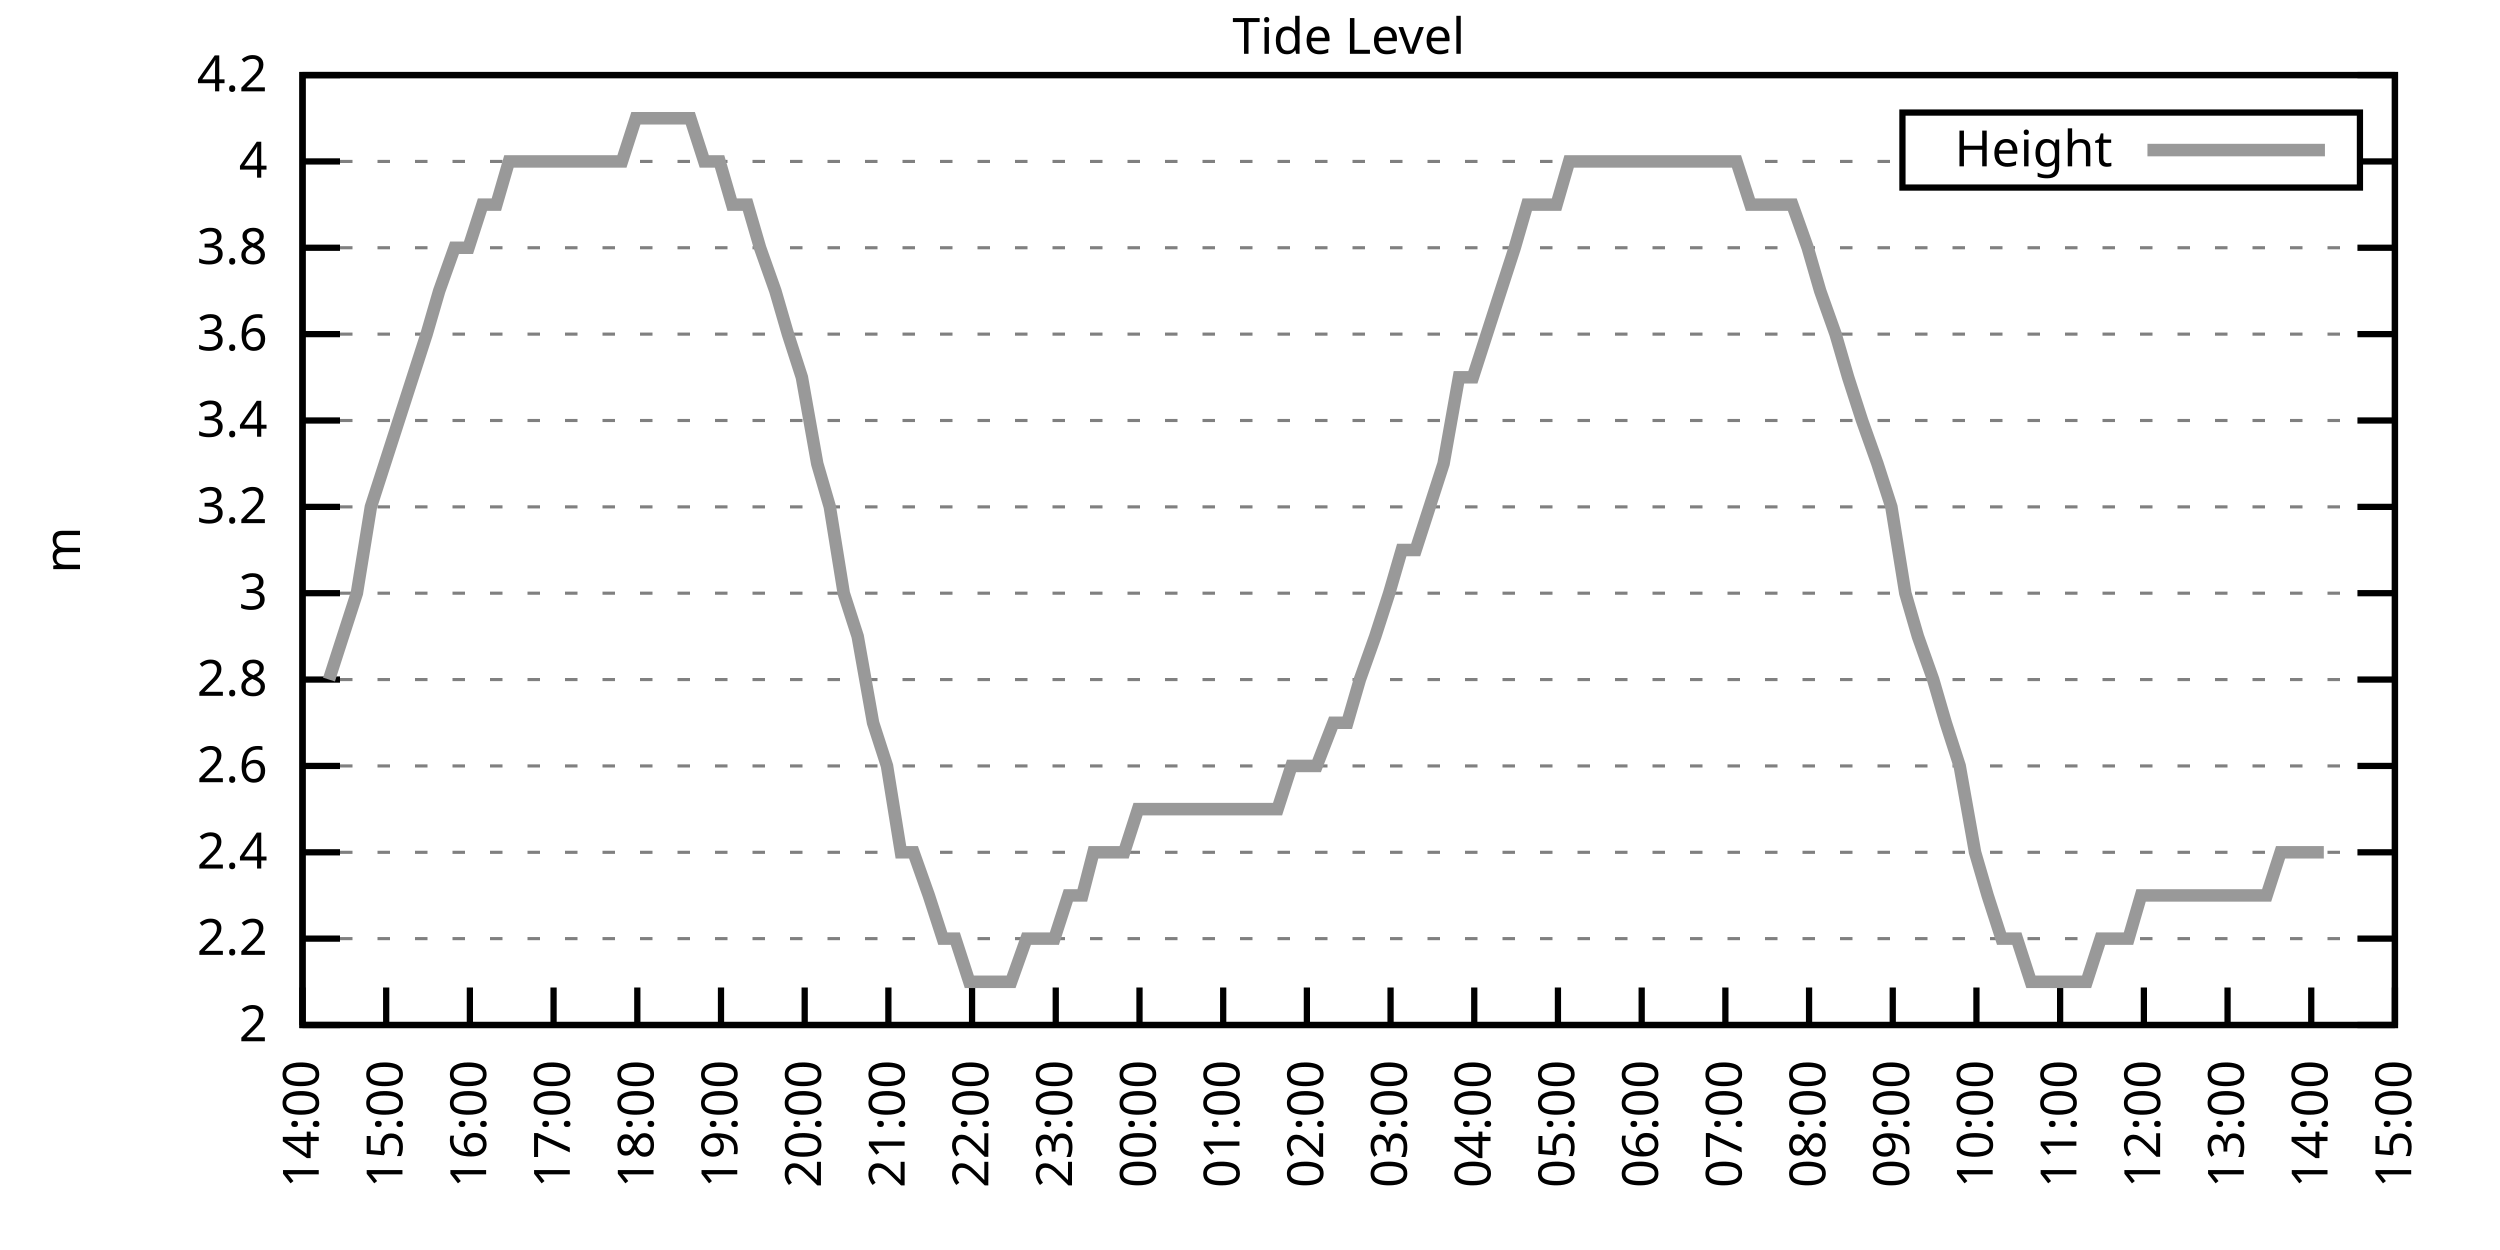
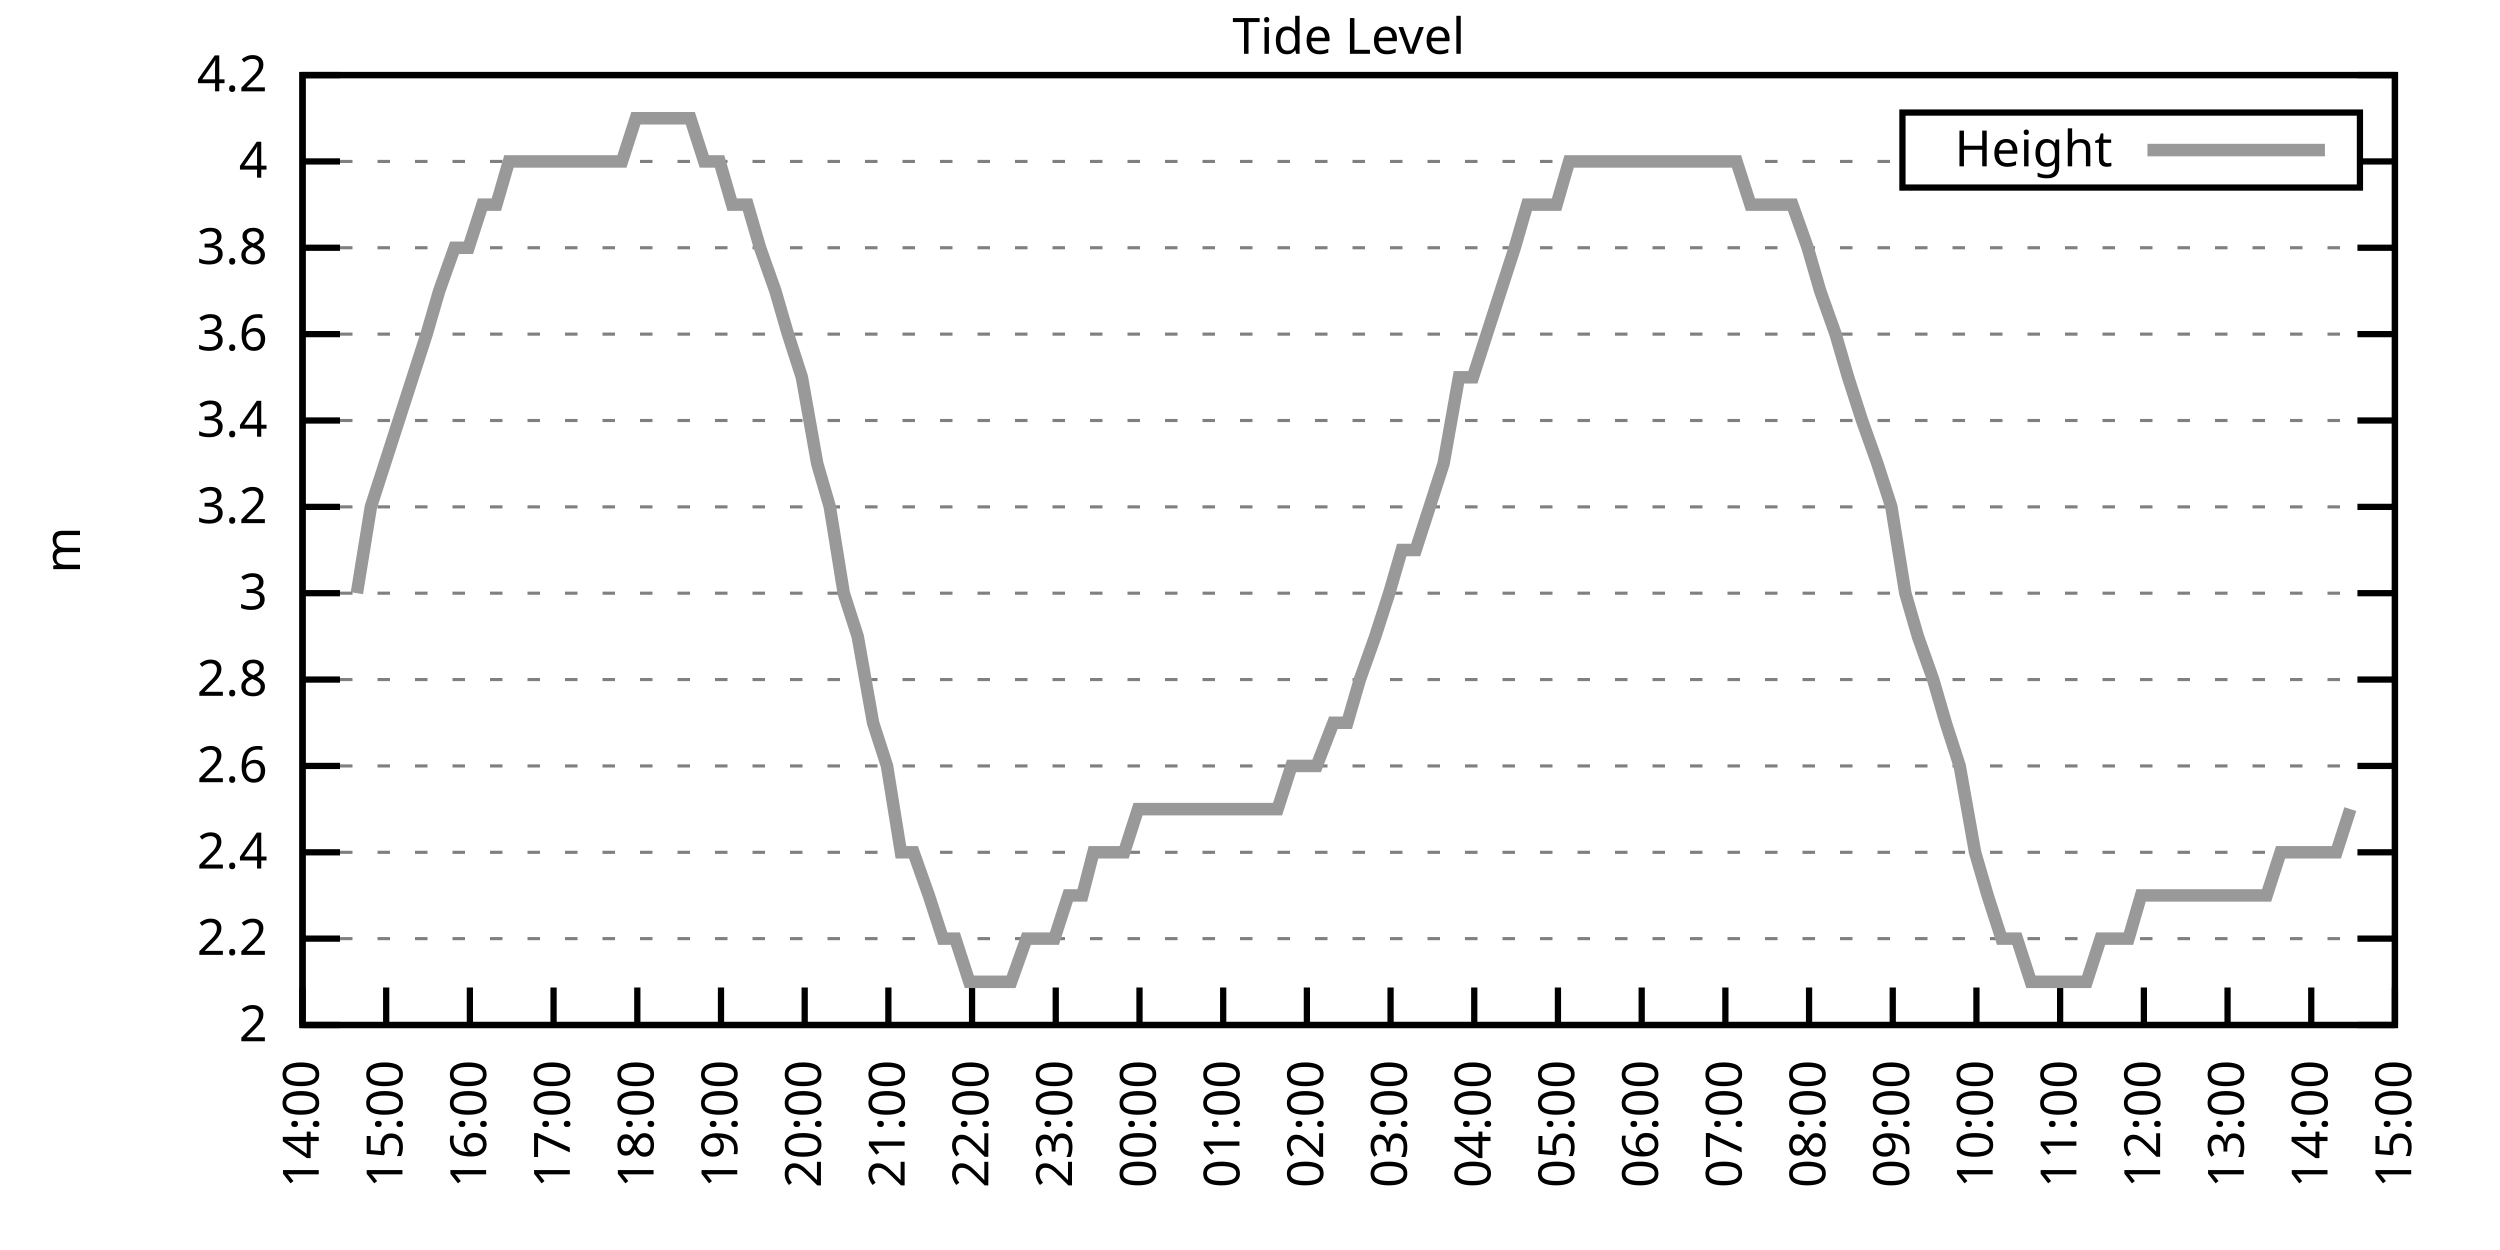
<svg xmlns="http://www.w3.org/2000/svg" xmlns:xlink="http://www.w3.org/1999/xlink" width="400" height="200" viewBox="0 0 400 200">
  <g id="gnuplot_canvas">
    <rect x="0" y="0" width="400" height="200" fill="none" />
    <defs>
      <circle id="gpDot" r="0.5" stroke-width="0.5" stroke="currentColor" />
      <path id="gpPt0" stroke-width="0.333" stroke="currentColor" d="M-1,0 h2 M0,-1 v2" />
      <path id="gpPt1" stroke-width="0.333" stroke="currentColor" d="M-1,-1 L1,1 M1,-1 L-1,1" />
      <path id="gpPt2" stroke-width="0.333" stroke="currentColor" d="M-1,0 L1,0 M0,-1 L0,1 M-1,-1 L1,1 M-1,1 L1,-1" />
      <rect id="gpPt3" stroke-width="0.333" stroke="currentColor" x="-1" y="-1" width="2" height="2" />
      <rect id="gpPt4" stroke-width="0.333" stroke="currentColor" fill="currentColor" x="-1" y="-1" width="2" height="2" />
      <circle id="gpPt5" stroke-width="0.333" stroke="currentColor" cx="0" cy="0" r="1" />
      <use xlink:href="#gpPt5" id="gpPt6" fill="currentColor" stroke="none" />
      <path id="gpPt7" stroke-width="0.333" stroke="currentColor" d="M0,-1.33 L-1.33,0.67 L1.33,0.67 z" />
      <use xlink:href="#gpPt7" id="gpPt8" fill="currentColor" stroke="none" />
      <use xlink:href="#gpPt7" id="gpPt9" stroke="currentColor" transform="rotate(180)" />
      <use xlink:href="#gpPt9" id="gpPt10" fill="currentColor" stroke="none" />
      <use xlink:href="#gpPt3" id="gpPt11" stroke="currentColor" transform="rotate(45)" />
      <use xlink:href="#gpPt11" id="gpPt12" fill="currentColor" stroke="none" />
      <path id="gpPt13" stroke-width="0.333" stroke="currentColor" d="M0,1.330 L1.265,0.411 L0.782,-1.067 L-0.782,-1.076 L-1.265,0.411 z" />
      <use xlink:href="#gpPt13" id="gpPt14" fill="currentColor" stroke="none" />
      <filter id="textbox" filterUnits="objectBoundingBox" x="0" y="0" height="1" width="1">
        <feFlood flood-color="white" flood-opacity="1" result="bgnd" />
        <feComposite in="SourceGraphic" in2="bgnd" operator="atop" />
      </filter>
      <filter id="greybox" filterUnits="objectBoundingBox" x="0" y="0" height="1" width="1">
        <feFlood flood-color="lightgrey" flood-opacity="1" result="grey" />
        <feComposite in="SourceGraphic" in2="grey" operator="atop" />
      </filter>
    </defs>
    <g fill="none" color="white" stroke="currentColor" stroke-width="1.00" stroke-linecap="butt" stroke-linejoin="miter">
</g>
    <g fill="none" color="black" stroke="currentColor" stroke-width="1.00" stroke-linecap="butt" stroke-linejoin="miter">
      <g stroke="none" shape-rendering="crispEdges">
        <polygon fill="rgb(255, 255, 255)" points="48.40,164.00 383.18,164.00 383.18,12.02 48.40,12.02 " />
      </g>
    </g>
    <g fill="none" color="black" stroke="currentColor" stroke-width="1.00" stroke-linecap="butt" stroke-linejoin="miter">
</g>
    <g fill="none" color="black" stroke="black" stroke-width="0.50" stroke-linecap="butt" stroke-linejoin="miter">
</g>
    <g fill="none" color="gray" stroke="currentColor" stroke-width="0.50" stroke-linecap="butt" stroke-linejoin="miter">
      <path stroke="gray" stroke-dasharray="2,4" class="gridline" d="M48.40,164.00 L383.19,164.00  " />
    </g>
    <g fill="none" color="gray" stroke="gray" stroke-width="1.00" stroke-linecap="butt" stroke-linejoin="miter">
</g>
    <g fill="none" color="black" stroke="currentColor" stroke-width="1.00" stroke-linecap="butt" stroke-linejoin="miter">
      <path stroke="black" d="M48.40,164.00 L54.40,164.00 M383.19,164.00 L377.19,164.00  " />
      <g transform="translate(42.80,166.60)" stroke="none" fill="black" font-family="Sans" font-size="8.00" text-anchor="end">
        <text>
          <tspan font-family="Sans"> 2</tspan>
        </text>
      </g>
    </g>
    <g fill="none" color="black" stroke="currentColor" stroke-width="1.00" stroke-linecap="butt" stroke-linejoin="miter">
</g>
    <g fill="none" color="black" stroke="black" stroke-width="0.50" stroke-linecap="butt" stroke-linejoin="miter">
</g>
    <g fill="none" color="gray" stroke="currentColor" stroke-width="0.50" stroke-linecap="butt" stroke-linejoin="miter">
      <path stroke="gray" stroke-dasharray="2,4" class="gridline" d="M48.40,150.18 L383.19,150.18  " />
    </g>
    <g fill="none" color="gray" stroke="gray" stroke-width="1.00" stroke-linecap="butt" stroke-linejoin="miter">
</g>
    <g fill="none" color="black" stroke="currentColor" stroke-width="1.00" stroke-linecap="butt" stroke-linejoin="miter">
      <path stroke="black" d="M48.40,150.18 L54.40,150.18 M383.19,150.18 L377.19,150.18  " />
      <g transform="translate(42.80,152.78)" stroke="none" fill="black" font-family="Sans" font-size="8.00" text-anchor="end">
        <text>
          <tspan font-family="Sans"> 2.2</tspan>
        </text>
      </g>
    </g>
    <g fill="none" color="black" stroke="currentColor" stroke-width="1.00" stroke-linecap="butt" stroke-linejoin="miter">
</g>
    <g fill="none" color="black" stroke="black" stroke-width="0.50" stroke-linecap="butt" stroke-linejoin="miter">
</g>
    <g fill="none" color="gray" stroke="currentColor" stroke-width="0.50" stroke-linecap="butt" stroke-linejoin="miter">
      <path stroke="gray" stroke-dasharray="2,4" class="gridline" d="M48.40,136.37 L383.19,136.37  " />
    </g>
    <g fill="none" color="gray" stroke="gray" stroke-width="1.00" stroke-linecap="butt" stroke-linejoin="miter">
</g>
    <g fill="none" color="black" stroke="currentColor" stroke-width="1.00" stroke-linecap="butt" stroke-linejoin="miter">
      <path stroke="black" d="M48.40,136.37 L54.40,136.37 M383.19,136.37 L377.19,136.37  " />
      <g transform="translate(42.80,138.97)" stroke="none" fill="black" font-family="Sans" font-size="8.00" text-anchor="end">
        <text>
          <tspan font-family="Sans"> 2.4</tspan>
        </text>
      </g>
    </g>
    <g fill="none" color="black" stroke="currentColor" stroke-width="1.00" stroke-linecap="butt" stroke-linejoin="miter">
</g>
    <g fill="none" color="black" stroke="black" stroke-width="0.50" stroke-linecap="butt" stroke-linejoin="miter">
</g>
    <g fill="none" color="gray" stroke="currentColor" stroke-width="0.50" stroke-linecap="butt" stroke-linejoin="miter">
      <path stroke="gray" stroke-dasharray="2,4" class="gridline" d="M48.40,122.55 L383.19,122.55  " />
    </g>
    <g fill="none" color="gray" stroke="gray" stroke-width="1.00" stroke-linecap="butt" stroke-linejoin="miter">
</g>
    <g fill="none" color="black" stroke="currentColor" stroke-width="1.00" stroke-linecap="butt" stroke-linejoin="miter">
      <path stroke="black" d="M48.40,122.55 L54.40,122.55 M383.19,122.55 L377.19,122.55  " />
      <g transform="translate(42.80,125.15)" stroke="none" fill="black" font-family="Sans" font-size="8.00" text-anchor="end">
        <text>
          <tspan font-family="Sans"> 2.6</tspan>
        </text>
      </g>
    </g>
    <g fill="none" color="black" stroke="currentColor" stroke-width="1.00" stroke-linecap="butt" stroke-linejoin="miter">
</g>
    <g fill="none" color="black" stroke="black" stroke-width="0.50" stroke-linecap="butt" stroke-linejoin="miter">
</g>
    <g fill="none" color="gray" stroke="currentColor" stroke-width="0.50" stroke-linecap="butt" stroke-linejoin="miter">
      <path stroke="gray" stroke-dasharray="2,4" class="gridline" d="M48.40,108.73 L383.19,108.73  " />
    </g>
    <g fill="none" color="gray" stroke="gray" stroke-width="1.00" stroke-linecap="butt" stroke-linejoin="miter">
</g>
    <g fill="none" color="black" stroke="currentColor" stroke-width="1.00" stroke-linecap="butt" stroke-linejoin="miter">
      <path stroke="black" d="M48.40,108.73 L54.40,108.73 M383.19,108.73 L377.19,108.73  " />
      <g transform="translate(42.80,111.33)" stroke="none" fill="black" font-family="Sans" font-size="8.00" text-anchor="end">
        <text>
          <tspan font-family="Sans"> 2.8</tspan>
        </text>
      </g>
    </g>
    <g fill="none" color="black" stroke="currentColor" stroke-width="1.00" stroke-linecap="butt" stroke-linejoin="miter">
</g>
    <g fill="none" color="black" stroke="black" stroke-width="0.50" stroke-linecap="butt" stroke-linejoin="miter">
</g>
    <g fill="none" color="gray" stroke="currentColor" stroke-width="0.50" stroke-linecap="butt" stroke-linejoin="miter">
      <path stroke="gray" stroke-dasharray="2,4" class="gridline" d="M48.40,94.91 L383.19,94.91  " />
    </g>
    <g fill="none" color="gray" stroke="gray" stroke-width="1.00" stroke-linecap="butt" stroke-linejoin="miter">
</g>
    <g fill="none" color="black" stroke="currentColor" stroke-width="1.00" stroke-linecap="butt" stroke-linejoin="miter">
      <path stroke="black" d="M48.40,94.91 L54.40,94.91 M383.19,94.91 L377.19,94.91  " />
      <g transform="translate(42.80,97.51)" stroke="none" fill="black" font-family="Sans" font-size="8.00" text-anchor="end">
        <text>
          <tspan font-family="Sans"> 3</tspan>
        </text>
      </g>
    </g>
    <g fill="none" color="black" stroke="currentColor" stroke-width="1.00" stroke-linecap="butt" stroke-linejoin="miter">
</g>
    <g fill="none" color="black" stroke="black" stroke-width="0.50" stroke-linecap="butt" stroke-linejoin="miter">
</g>
    <g fill="none" color="gray" stroke="currentColor" stroke-width="0.50" stroke-linecap="butt" stroke-linejoin="miter">
      <path stroke="gray" stroke-dasharray="2,4" class="gridline" d="M48.40,81.10 L383.19,81.10  " />
    </g>
    <g fill="none" color="gray" stroke="gray" stroke-width="1.00" stroke-linecap="butt" stroke-linejoin="miter">
</g>
    <g fill="none" color="black" stroke="currentColor" stroke-width="1.00" stroke-linecap="butt" stroke-linejoin="miter">
      <path stroke="black" d="M48.40,81.10 L54.40,81.10 M383.19,81.10 L377.19,81.10  " />
      <g transform="translate(42.80,83.70)" stroke="none" fill="black" font-family="Sans" font-size="8.00" text-anchor="end">
        <text>
          <tspan font-family="Sans"> 3.2</tspan>
        </text>
      </g>
    </g>
    <g fill="none" color="black" stroke="currentColor" stroke-width="1.00" stroke-linecap="butt" stroke-linejoin="miter">
</g>
    <g fill="none" color="black" stroke="black" stroke-width="0.50" stroke-linecap="butt" stroke-linejoin="miter">
</g>
    <g fill="none" color="gray" stroke="currentColor" stroke-width="0.50" stroke-linecap="butt" stroke-linejoin="miter">
      <path stroke="gray" stroke-dasharray="2,4" class="gridline" d="M48.40,67.28 L383.19,67.28  " />
    </g>
    <g fill="none" color="gray" stroke="gray" stroke-width="1.00" stroke-linecap="butt" stroke-linejoin="miter">
</g>
    <g fill="none" color="black" stroke="currentColor" stroke-width="1.00" stroke-linecap="butt" stroke-linejoin="miter">
      <path stroke="black" d="M48.40,67.28 L54.40,67.28 M383.19,67.28 L377.19,67.28  " />
      <g transform="translate(42.80,69.88)" stroke="none" fill="black" font-family="Sans" font-size="8.00" text-anchor="end">
        <text>
          <tspan font-family="Sans"> 3.4</tspan>
        </text>
      </g>
    </g>
    <g fill="none" color="black" stroke="currentColor" stroke-width="1.00" stroke-linecap="butt" stroke-linejoin="miter">
</g>
    <g fill="none" color="black" stroke="black" stroke-width="0.50" stroke-linecap="butt" stroke-linejoin="miter">
</g>
    <g fill="none" color="gray" stroke="currentColor" stroke-width="0.50" stroke-linecap="butt" stroke-linejoin="miter">
      <path stroke="gray" stroke-dasharray="2,4" class="gridline" d="M48.40,53.46 L383.19,53.46  " />
    </g>
    <g fill="none" color="gray" stroke="gray" stroke-width="1.00" stroke-linecap="butt" stroke-linejoin="miter">
</g>
    <g fill="none" color="black" stroke="currentColor" stroke-width="1.00" stroke-linecap="butt" stroke-linejoin="miter">
      <path stroke="black" d="M48.40,53.46 L54.40,53.46 M383.19,53.46 L377.19,53.46  " />
      <g transform="translate(42.80,56.06)" stroke="none" fill="black" font-family="Sans" font-size="8.00" text-anchor="end">
        <text>
          <tspan font-family="Sans"> 3.6</tspan>
        </text>
      </g>
    </g>
    <g fill="none" color="black" stroke="currentColor" stroke-width="1.00" stroke-linecap="butt" stroke-linejoin="miter">
</g>
    <g fill="none" color="black" stroke="black" stroke-width="0.50" stroke-linecap="butt" stroke-linejoin="miter">
</g>
    <g fill="none" color="gray" stroke="currentColor" stroke-width="0.50" stroke-linecap="butt" stroke-linejoin="miter">
      <path stroke="gray" stroke-dasharray="2,4" class="gridline" d="M48.40,39.64 L383.19,39.64  " />
    </g>
    <g fill="none" color="gray" stroke="gray" stroke-width="1.00" stroke-linecap="butt" stroke-linejoin="miter">
</g>
    <g fill="none" color="black" stroke="currentColor" stroke-width="1.00" stroke-linecap="butt" stroke-linejoin="miter">
      <path stroke="black" d="M48.40,39.64 L54.40,39.64 M383.19,39.64 L377.19,39.64  " />
      <g transform="translate(42.80,42.24)" stroke="none" fill="black" font-family="Sans" font-size="8.00" text-anchor="end">
        <text>
          <tspan font-family="Sans"> 3.8</tspan>
        </text>
      </g>
    </g>
    <g fill="none" color="black" stroke="currentColor" stroke-width="1.00" stroke-linecap="butt" stroke-linejoin="miter">
</g>
    <g fill="none" color="black" stroke="black" stroke-width="0.50" stroke-linecap="butt" stroke-linejoin="miter">
</g>
    <g fill="none" color="gray" stroke="currentColor" stroke-width="0.50" stroke-linecap="butt" stroke-linejoin="miter">
      <path stroke="gray" stroke-dasharray="2,4" class="gridline" d="M48.40,25.83 L304.39,25.83 M377.59,25.83 L383.19,25.83  " />
    </g>
    <g fill="none" color="gray" stroke="gray" stroke-width="1.00" stroke-linecap="butt" stroke-linejoin="miter">
</g>
    <g fill="none" color="black" stroke="currentColor" stroke-width="1.00" stroke-linecap="butt" stroke-linejoin="miter">
      <path stroke="black" d="M48.40,25.83 L54.40,25.83 M383.19,25.83 L377.19,25.83  " />
      <g transform="translate(42.80,28.43)" stroke="none" fill="black" font-family="Sans" font-size="8.00" text-anchor="end">
        <text>
          <tspan font-family="Sans"> 4</tspan>
        </text>
      </g>
    </g>
    <g fill="none" color="black" stroke="currentColor" stroke-width="1.00" stroke-linecap="butt" stroke-linejoin="miter">
</g>
    <g fill="none" color="black" stroke="black" stroke-width="0.50" stroke-linecap="butt" stroke-linejoin="miter">
</g>
    <g fill="none" color="gray" stroke="currentColor" stroke-width="0.50" stroke-linecap="butt" stroke-linejoin="miter">
      <path stroke="gray" stroke-dasharray="2,4" class="gridline" d="M48.40,12.01 L383.19,12.01  " />
    </g>
    <g fill="none" color="gray" stroke="gray" stroke-width="1.00" stroke-linecap="butt" stroke-linejoin="miter">
</g>
    <g fill="none" color="black" stroke="currentColor" stroke-width="1.00" stroke-linecap="butt" stroke-linejoin="miter">
      <path stroke="black" d="M48.40,12.01 L54.40,12.01 M383.19,12.01 L377.19,12.01  " />
      <g transform="translate(42.80,14.61)" stroke="none" fill="black" font-family="Sans" font-size="8.00" text-anchor="end">
        <text>
          <tspan font-family="Sans"> 4.2</tspan>
        </text>
      </g>
    </g>
    <g fill="none" color="black" stroke="currentColor" stroke-width="1.00" stroke-linecap="butt" stroke-linejoin="miter">
      <path stroke="black" d="M48.40,164.00 L48.40,158.00  " />
      <g transform="translate(51.00,169.60) rotate(270.00)" stroke="none" fill="black" font-family="Sans" font-size="8.00" text-anchor="end">
        <text>
          <tspan font-family="Sans">14:00</tspan>
        </text>
      </g>
    </g>
    <g fill="none" color="black" stroke="currentColor" stroke-width="1.00" stroke-linecap="butt" stroke-linejoin="miter">
      <path stroke="black" d="M61.79,164.00 L61.79,158.00  " />
      <g transform="translate(64.39,169.60) rotate(270.00)" stroke="none" fill="black" font-family="Sans" font-size="8.00" text-anchor="end">
        <text>
          <tspan font-family="Sans">15:00</tspan>
        </text>
      </g>
    </g>
    <g fill="none" color="black" stroke="currentColor" stroke-width="1.00" stroke-linecap="butt" stroke-linejoin="miter">
      <path stroke="black" d="M75.18,164.00 L75.18,158.00  " />
      <g transform="translate(77.78,169.60) rotate(270.00)" stroke="none" fill="black" font-family="Sans" font-size="8.00" text-anchor="end">
        <text>
          <tspan font-family="Sans">16:00</tspan>
        </text>
      </g>
    </g>
    <g fill="none" color="black" stroke="currentColor" stroke-width="1.00" stroke-linecap="butt" stroke-linejoin="miter">
      <path stroke="black" d="M88.57,164.00 L88.57,158.00  " />
      <g transform="translate(91.17,169.60) rotate(270.00)" stroke="none" fill="black" font-family="Sans" font-size="8.00" text-anchor="end">
        <text>
          <tspan font-family="Sans">17:00</tspan>
        </text>
      </g>
    </g>
    <g fill="none" color="black" stroke="currentColor" stroke-width="1.00" stroke-linecap="butt" stroke-linejoin="miter">
      <path stroke="black" d="M101.97,164.00 L101.97,158.00  " />
      <g transform="translate(104.57,169.60) rotate(270.00)" stroke="none" fill="black" font-family="Sans" font-size="8.00" text-anchor="end">
        <text>
          <tspan font-family="Sans">18:00</tspan>
        </text>
      </g>
    </g>
    <g fill="none" color="black" stroke="currentColor" stroke-width="1.00" stroke-linecap="butt" stroke-linejoin="miter">
      <path stroke="black" d="M115.36,164.00 L115.36,158.00  " />
      <g transform="translate(117.96,169.60) rotate(270.00)" stroke="none" fill="black" font-family="Sans" font-size="8.00" text-anchor="end">
        <text>
          <tspan font-family="Sans">19:00</tspan>
        </text>
      </g>
    </g>
    <g fill="none" color="black" stroke="currentColor" stroke-width="1.00" stroke-linecap="butt" stroke-linejoin="miter">
      <path stroke="black" d="M128.75,164.00 L128.75,158.00  " />
      <g transform="translate(131.35,169.60) rotate(270.00)" stroke="none" fill="black" font-family="Sans" font-size="8.00" text-anchor="end">
        <text>
          <tspan font-family="Sans">20:00</tspan>
        </text>
      </g>
    </g>
    <g fill="none" color="black" stroke="currentColor" stroke-width="1.00" stroke-linecap="butt" stroke-linejoin="miter">
      <path stroke="black" d="M142.14,164.00 L142.14,158.00  " />
      <g transform="translate(144.74,169.60) rotate(270.00)" stroke="none" fill="black" font-family="Sans" font-size="8.00" text-anchor="end">
        <text>
          <tspan font-family="Sans">21:00</tspan>
        </text>
      </g>
    </g>
    <g fill="none" color="black" stroke="currentColor" stroke-width="1.00" stroke-linecap="butt" stroke-linejoin="miter">
      <path stroke="black" d="M155.53,164.00 L155.53,158.00  " />
      <g transform="translate(158.13,169.60) rotate(270.00)" stroke="none" fill="black" font-family="Sans" font-size="8.00" text-anchor="end">
        <text>
          <tspan font-family="Sans">22:00</tspan>
        </text>
      </g>
    </g>
    <g fill="none" color="black" stroke="currentColor" stroke-width="1.00" stroke-linecap="butt" stroke-linejoin="miter">
      <path stroke="black" d="M168.92,164.00 L168.92,158.00  " />
      <g transform="translate(171.52,169.60) rotate(270.00)" stroke="none" fill="black" font-family="Sans" font-size="8.00" text-anchor="end">
        <text>
          <tspan font-family="Sans">23:00</tspan>
        </text>
      </g>
    </g>
    <g fill="none" color="black" stroke="currentColor" stroke-width="1.00" stroke-linecap="butt" stroke-linejoin="miter">
      <path stroke="black" d="M182.32,164.00 L182.32,158.00  " />
      <g transform="translate(184.92,169.60) rotate(270.00)" stroke="none" fill="black" font-family="Sans" font-size="8.00" text-anchor="end">
        <text>
          <tspan font-family="Sans">00:00</tspan>
        </text>
      </g>
    </g>
    <g fill="none" color="black" stroke="currentColor" stroke-width="1.00" stroke-linecap="butt" stroke-linejoin="miter">
      <path stroke="black" d="M195.71,164.00 L195.71,158.00  " />
      <g transform="translate(198.31,169.60) rotate(270.00)" stroke="none" fill="black" font-family="Sans" font-size="8.00" text-anchor="end">
        <text>
          <tspan font-family="Sans">01:00</tspan>
        </text>
      </g>
    </g>
    <g fill="none" color="black" stroke="currentColor" stroke-width="1.00" stroke-linecap="butt" stroke-linejoin="miter">
      <path stroke="black" d="M209.10,164.00 L209.10,158.00  " />
      <g transform="translate(211.70,169.60) rotate(270.00)" stroke="none" fill="black" font-family="Sans" font-size="8.00" text-anchor="end">
        <text>
          <tspan font-family="Sans">02:00</tspan>
        </text>
      </g>
    </g>
    <g fill="none" color="black" stroke="currentColor" stroke-width="1.00" stroke-linecap="butt" stroke-linejoin="miter">
      <path stroke="black" d="M222.49,164.00 L222.49,158.00  " />
      <g transform="translate(225.09,169.60) rotate(270.00)" stroke="none" fill="black" font-family="Sans" font-size="8.00" text-anchor="end">
        <text>
          <tspan font-family="Sans">03:00</tspan>
        </text>
      </g>
    </g>
    <g fill="none" color="black" stroke="currentColor" stroke-width="1.00" stroke-linecap="butt" stroke-linejoin="miter">
      <path stroke="black" d="M235.88,164.00 L235.88,158.00  " />
      <g transform="translate(238.48,169.60) rotate(270.00)" stroke="none" fill="black" font-family="Sans" font-size="8.00" text-anchor="end">
        <text>
          <tspan font-family="Sans">04:00</tspan>
        </text>
      </g>
    </g>
    <g fill="none" color="black" stroke="currentColor" stroke-width="1.00" stroke-linecap="butt" stroke-linejoin="miter">
      <path stroke="black" d="M249.27,164.00 L249.27,158.00  " />
      <g transform="translate(251.87,169.60) rotate(270.00)" stroke="none" fill="black" font-family="Sans" font-size="8.00" text-anchor="end">
        <text>
          <tspan font-family="Sans">05:00</tspan>
        </text>
      </g>
    </g>
    <g fill="none" color="black" stroke="currentColor" stroke-width="1.00" stroke-linecap="butt" stroke-linejoin="miter">
      <path stroke="black" d="M262.67,164.00 L262.67,158.00  " />
      <g transform="translate(265.27,169.60) rotate(270.00)" stroke="none" fill="black" font-family="Sans" font-size="8.00" text-anchor="end">
        <text>
          <tspan font-family="Sans">06:00</tspan>
        </text>
      </g>
    </g>
    <g fill="none" color="black" stroke="currentColor" stroke-width="1.00" stroke-linecap="butt" stroke-linejoin="miter">
      <path stroke="black" d="M276.06,164.00 L276.06,158.00  " />
      <g transform="translate(278.66,169.60) rotate(270.00)" stroke="none" fill="black" font-family="Sans" font-size="8.00" text-anchor="end">
        <text>
          <tspan font-family="Sans">07:00</tspan>
        </text>
      </g>
    </g>
    <g fill="none" color="black" stroke="currentColor" stroke-width="1.00" stroke-linecap="butt" stroke-linejoin="miter">
      <path stroke="black" d="M289.45,164.00 L289.45,158.00  " />
      <g transform="translate(292.05,169.60) rotate(270.00)" stroke="none" fill="black" font-family="Sans" font-size="8.00" text-anchor="end">
        <text>
          <tspan font-family="Sans">08:00</tspan>
        </text>
      </g>
    </g>
    <g fill="none" color="black" stroke="currentColor" stroke-width="1.00" stroke-linecap="butt" stroke-linejoin="miter">
      <path stroke="black" d="M302.84,164.00 L302.84,158.00  " />
      <g transform="translate(305.44,169.60) rotate(270.00)" stroke="none" fill="black" font-family="Sans" font-size="8.00" text-anchor="end">
        <text>
          <tspan font-family="Sans">09:00</tspan>
        </text>
      </g>
    </g>
    <g fill="none" color="black" stroke="currentColor" stroke-width="1.00" stroke-linecap="butt" stroke-linejoin="miter">
      <path stroke="black" d="M316.23,164.00 L316.23,158.00  " />
      <g transform="translate(318.83,169.60) rotate(270.00)" stroke="none" fill="black" font-family="Sans" font-size="8.00" text-anchor="end">
        <text>
          <tspan font-family="Sans">10:00</tspan>
        </text>
      </g>
    </g>
    <g fill="none" color="black" stroke="currentColor" stroke-width="1.00" stroke-linecap="butt" stroke-linejoin="miter">
      <path stroke="black" d="M329.62,164.00 L329.62,158.00  " />
      <g transform="translate(332.22,169.60) rotate(270.00)" stroke="none" fill="black" font-family="Sans" font-size="8.00" text-anchor="end">
        <text>
          <tspan font-family="Sans">11:00</tspan>
        </text>
      </g>
    </g>
    <g fill="none" color="black" stroke="currentColor" stroke-width="1.00" stroke-linecap="butt" stroke-linejoin="miter">
      <path stroke="black" d="M343.02,164.00 L343.02,158.00  " />
      <g transform="translate(345.62,169.60) rotate(270.00)" stroke="none" fill="black" font-family="Sans" font-size="8.00" text-anchor="end">
        <text>
          <tspan font-family="Sans">12:00</tspan>
        </text>
      </g>
    </g>
    <g fill="none" color="black" stroke="currentColor" stroke-width="1.00" stroke-linecap="butt" stroke-linejoin="miter">
      <path stroke="black" d="M356.41,164.00 L356.41,158.00  " />
      <g transform="translate(359.01,169.60) rotate(270.00)" stroke="none" fill="black" font-family="Sans" font-size="8.00" text-anchor="end">
        <text>
          <tspan font-family="Sans">13:00</tspan>
        </text>
      </g>
    </g>
    <g fill="none" color="black" stroke="currentColor" stroke-width="1.00" stroke-linecap="butt" stroke-linejoin="miter">
      <path stroke="black" d="M369.80,164.00 L369.80,158.00  " />
      <g transform="translate(372.40,169.60) rotate(270.00)" stroke="none" fill="black" font-family="Sans" font-size="8.00" text-anchor="end">
        <text>
          <tspan font-family="Sans">14:00</tspan>
        </text>
      </g>
    </g>
    <g fill="none" color="black" stroke="currentColor" stroke-width="1.00" stroke-linecap="butt" stroke-linejoin="miter">
      <path stroke="black" d="M383.19,164.00 L383.19,158.00  " />
      <g transform="translate(385.79,169.60) rotate(270.00)" stroke="none" fill="black" font-family="Sans" font-size="8.00" text-anchor="end">
        <text>
          <tspan font-family="Sans">15:00</tspan>
        </text>
      </g>
    </g>
    <g fill="none" color="black" stroke="currentColor" stroke-width="1.00" stroke-linecap="butt" stroke-linejoin="miter">
</g>
    <g fill="none" color="black" stroke="currentColor" stroke-width="1.00" stroke-linecap="butt" stroke-linejoin="miter">
      <path stroke="black" d="M48.40,12.01 L48.40,164.00 L383.19,164.00 L383.19,12.01 L48.40,12.01 Z  " />
    </g>
    <g fill="none" color="black" stroke="currentColor" stroke-width="1.00" stroke-linecap="butt" stroke-linejoin="miter">
</g>
    <g fill="none" color="black" stroke="currentColor" stroke-width="1.00" stroke-linecap="butt" stroke-linejoin="miter">
      <path stroke="black" d="M304.39,30.01 L304.39,18.01 L377.59,18.01 L377.59,30.01 L304.39,30.01 Z  " />
    </g>
    <g id="Tide_level_plot_1">
      <g fill="none" color="white" stroke="black" stroke-width="2.00" stroke-linecap="butt" stroke-linejoin="miter">
</g>
      <g fill="none" color="black" stroke="currentColor" stroke-width="2.00" stroke-linecap="butt" stroke-linejoin="miter">
        <g transform="translate(337.99,26.61)" stroke="none" fill="black" font-family="Sans" font-size="8.00" text-anchor="end">
          <text>
            <tspan font-family="Sans">Height</tspan>
          </text>
        </g>
      </g>
      <g fill="none" color="black" stroke="currentColor" stroke-width="2.00" stroke-linecap="butt" stroke-linejoin="miter">
-         <path stroke="rgb(153, 153, 153)" d="M343.59,24.01 L371.99,24.01 M52.64,108.73 L54.87,101.82 L57.10,94.91 L59.34,81.10 L61.57,74.19 L63.80,67.28   L66.03,60.37 L68.26,53.46 L70.27,46.55 L72.73,39.64 L74.96,39.64 L77.19,32.74 L79.42,32.74 L81.43,25.83   L83.89,25.83 L85.90,25.83 L88.35,25.83 L90.58,25.83 L92.82,25.83 L94.82,25.83 L97.28,25.83 L99.51,25.83   L101.74,18.92 L103.75,18.92 L105.98,18.92 L108.44,18.92 L110.45,18.92 L112.68,25.83 L115.13,25.83 L117.14,32.74   L119.60,32.74 L121.61,39.64 L124.06,46.55 L126.07,53.46 L128.30,60.37 L130.76,74.19 L132.77,81.10 L135.00,94.91   L137.23,101.82 L139.69,115.64 L141.92,122.55 L144.15,136.37 L146.16,136.37 L148.61,143.27 L150.85,150.18 L152.85,150.18   L155.09,157.09 L157.54,157.09 L159.77,157.09 L161.78,157.09 L164.24,150.18 L166.47,150.18 L168.70,150.18 L170.93,143.27   L173.17,143.27 L174.95,136.37 L177.63,136.37 L179.86,136.37 L182.09,129.46 L184.32,129.46 L186.56,129.46 L188.79,129.46   L190.80,129.46 L193.25,129.46 L195.48,129.46 L197.27,129.46 L199.95,129.46 L202.18,129.46 L204.41,129.46 L206.64,122.55   L208.88,122.55 L210.66,122.55 L213.34,115.64 L215.57,115.64 L217.58,108.73 L220.04,101.82 L222.27,94.91 L224.28,88.00   L226.51,88.00 L228.74,81.10 L230.97,74.19 L233.43,60.37 L235.66,60.37 L237.89,53.46 L240.12,46.55 L242.36,39.64   L244.36,32.74 L246.82,32.74 L249.05,32.74 L251.06,25.83 L253.51,25.83 L255.75,25.83 L257.98,25.83 L260.21,25.83   L262.22,25.83 L264.45,25.83 L266.68,25.83 L269.14,25.83 L271.15,25.83 L273.60,25.83 L275.61,25.83 L277.84,25.83   L280.07,32.74 L282.31,32.74 L284.54,32.74 L286.77,32.74 L289.23,39.64 L291.23,46.55 L293.69,53.46 L295.70,60.37   L297.93,67.28 L300.39,74.19 L302.62,81.10 L304.85,94.91 L306.86,101.82 L309.31,108.73 L311.32,115.64 L313.55,122.55   L316.01,136.37 L318.02,143.27 L320.25,150.18 L322.70,150.18 L324.94,157.09 L327.17,157.09 L329.40,157.09 L331.41,157.09   L333.86,157.09 L336.10,150.18 L338.33,150.18 L340.56,150.18 L342.57,143.27 L344.80,143.27 L347.26,143.27 L349.49,143.27   L351.50,143.27 L353.95,143.27 L356.18,143.27 L358.42,143.27 L360.65,143.27 L362.66,143.27 L364.89,136.37 L367.34,136.37   L369.35,136.37 L371.81,136.37  " />
+         <path stroke="rgb(153, 153, 153)" d="M343.59,24.01 L371.99,24.01 M57.10,94.91 L59.34,81.10 L61.57,74.19 L63.80,67.28 L66.03,60.37 L68.26,53.46   L70.27,46.55 L72.73,39.64 L74.96,39.64 L77.19,32.74 L79.42,32.74 L81.43,25.83 L83.89,25.83 L85.90,25.83   L88.35,25.83 L90.58,25.83 L92.82,25.83 L94.82,25.83 L97.28,25.83 L99.51,25.83 L101.74,18.92 L103.75,18.92   L105.98,18.92 L108.44,18.92 L110.45,18.92 L112.68,25.83 L115.13,25.83 L117.14,32.74 L119.60,32.74 L121.61,39.64   L124.06,46.55 L126.07,53.46 L128.30,60.37 L130.76,74.19 L132.77,81.10 L135.00,94.91 L137.23,101.82 L139.69,115.64   L141.92,122.55 L144.15,136.37 L146.16,136.37 L148.61,143.27 L150.85,150.18 L152.85,150.18 L155.09,157.09 L157.54,157.09   L159.77,157.09 L161.78,157.09 L164.24,150.18 L166.47,150.18 L168.70,150.18 L170.93,143.27 L173.17,143.27 L174.95,136.37   L177.63,136.37 L179.86,136.37 L182.09,129.46 L184.32,129.46 L186.56,129.46 L188.79,129.46 L190.80,129.46 L193.25,129.46   L195.48,129.46 L197.27,129.46 L199.95,129.46 L202.18,129.46 L204.41,129.46 L206.64,122.55 L208.88,122.55 L210.66,122.55   L213.34,115.64 L215.57,115.64 L217.58,108.73 L220.04,101.82 L222.27,94.91 L224.28,88.00 L226.51,88.00 L228.74,81.10   L230.97,74.19 L233.43,60.37 L235.66,60.37 L237.89,53.46 L240.12,46.55 L242.36,39.64 L244.36,32.74 L246.82,32.74   L249.05,32.74 L251.06,25.83 L253.51,25.83 L255.75,25.83 L257.98,25.83 L260.21,25.83 L262.22,25.83 L264.45,25.83   L266.68,25.83 L269.14,25.83 L271.15,25.83 L273.60,25.83 L275.61,25.83 L277.84,25.83 L280.07,32.74 L282.31,32.74   L284.54,32.74 L286.77,32.74 L289.23,39.64 L291.23,46.55 L293.69,53.46 L295.70,60.37 L297.93,67.28 L300.39,74.19   L302.62,81.10 L304.85,94.91 L306.86,101.82 L309.31,108.73 L311.32,115.64 L313.55,122.55 L316.01,136.37 L318.02,143.27   L320.25,150.18 L322.70,150.18 L324.94,157.09 L327.17,157.09 L329.40,157.09 L331.41,157.09 L333.86,157.09 L336.10,150.18   L338.33,150.18 L340.56,150.18 L342.57,143.27 L344.80,143.27 L347.26,143.27 L349.49,143.27 L351.50,143.27 L353.95,143.27   L356.18,143.27 L358.42,143.27 L360.65,143.27 L362.66,143.27 L364.89,136.37 L367.34,136.37 L369.35,136.37 L371.81,136.37   L373.82,136.37 L376.05,129.46  " />
      </g>
    </g>
    <g fill="none" color="black" stroke="currentColor" stroke-width="2.00" stroke-linecap="butt" stroke-linejoin="miter">
</g>
    <g fill="none" color="black" stroke="black" stroke-width="1.00" stroke-linecap="butt" stroke-linejoin="miter">
</g>
    <g fill="none" color="black" stroke="currentColor" stroke-width="1.00" stroke-linecap="butt" stroke-linejoin="miter">
      <path stroke="black" d="M48.40,12.01 L48.40,164.00 L383.19,164.00 L383.19,12.01 L48.40,12.01 Z  " />
      <g transform="translate(12.80,88.01) rotate(270.00)" stroke="none" fill="black" font-family="Sans" font-size="8.00" text-anchor="middle">
        <text>
          <tspan font-family="Sans">m</tspan>
        </text>
      </g>
    </g>
    <g fill="none" color="black" stroke="currentColor" stroke-width="1.00" stroke-linecap="butt" stroke-linejoin="miter">
</g>
    <g fill="none" color="black" stroke="currentColor" stroke-width="1.00" stroke-linecap="butt" stroke-linejoin="miter">
      <g transform="translate(215.79,8.61)" stroke="none" fill="black" font-family="Sans" font-size="8.00" text-anchor="middle">
        <text>
          <tspan font-family="Sans">Tide Level</tspan>
        </text>
      </g>
    </g>
    <g fill="none" color="black" stroke="currentColor" stroke-width="1.00" stroke-linecap="butt" stroke-linejoin="miter">
</g>
  </g>
</svg>
